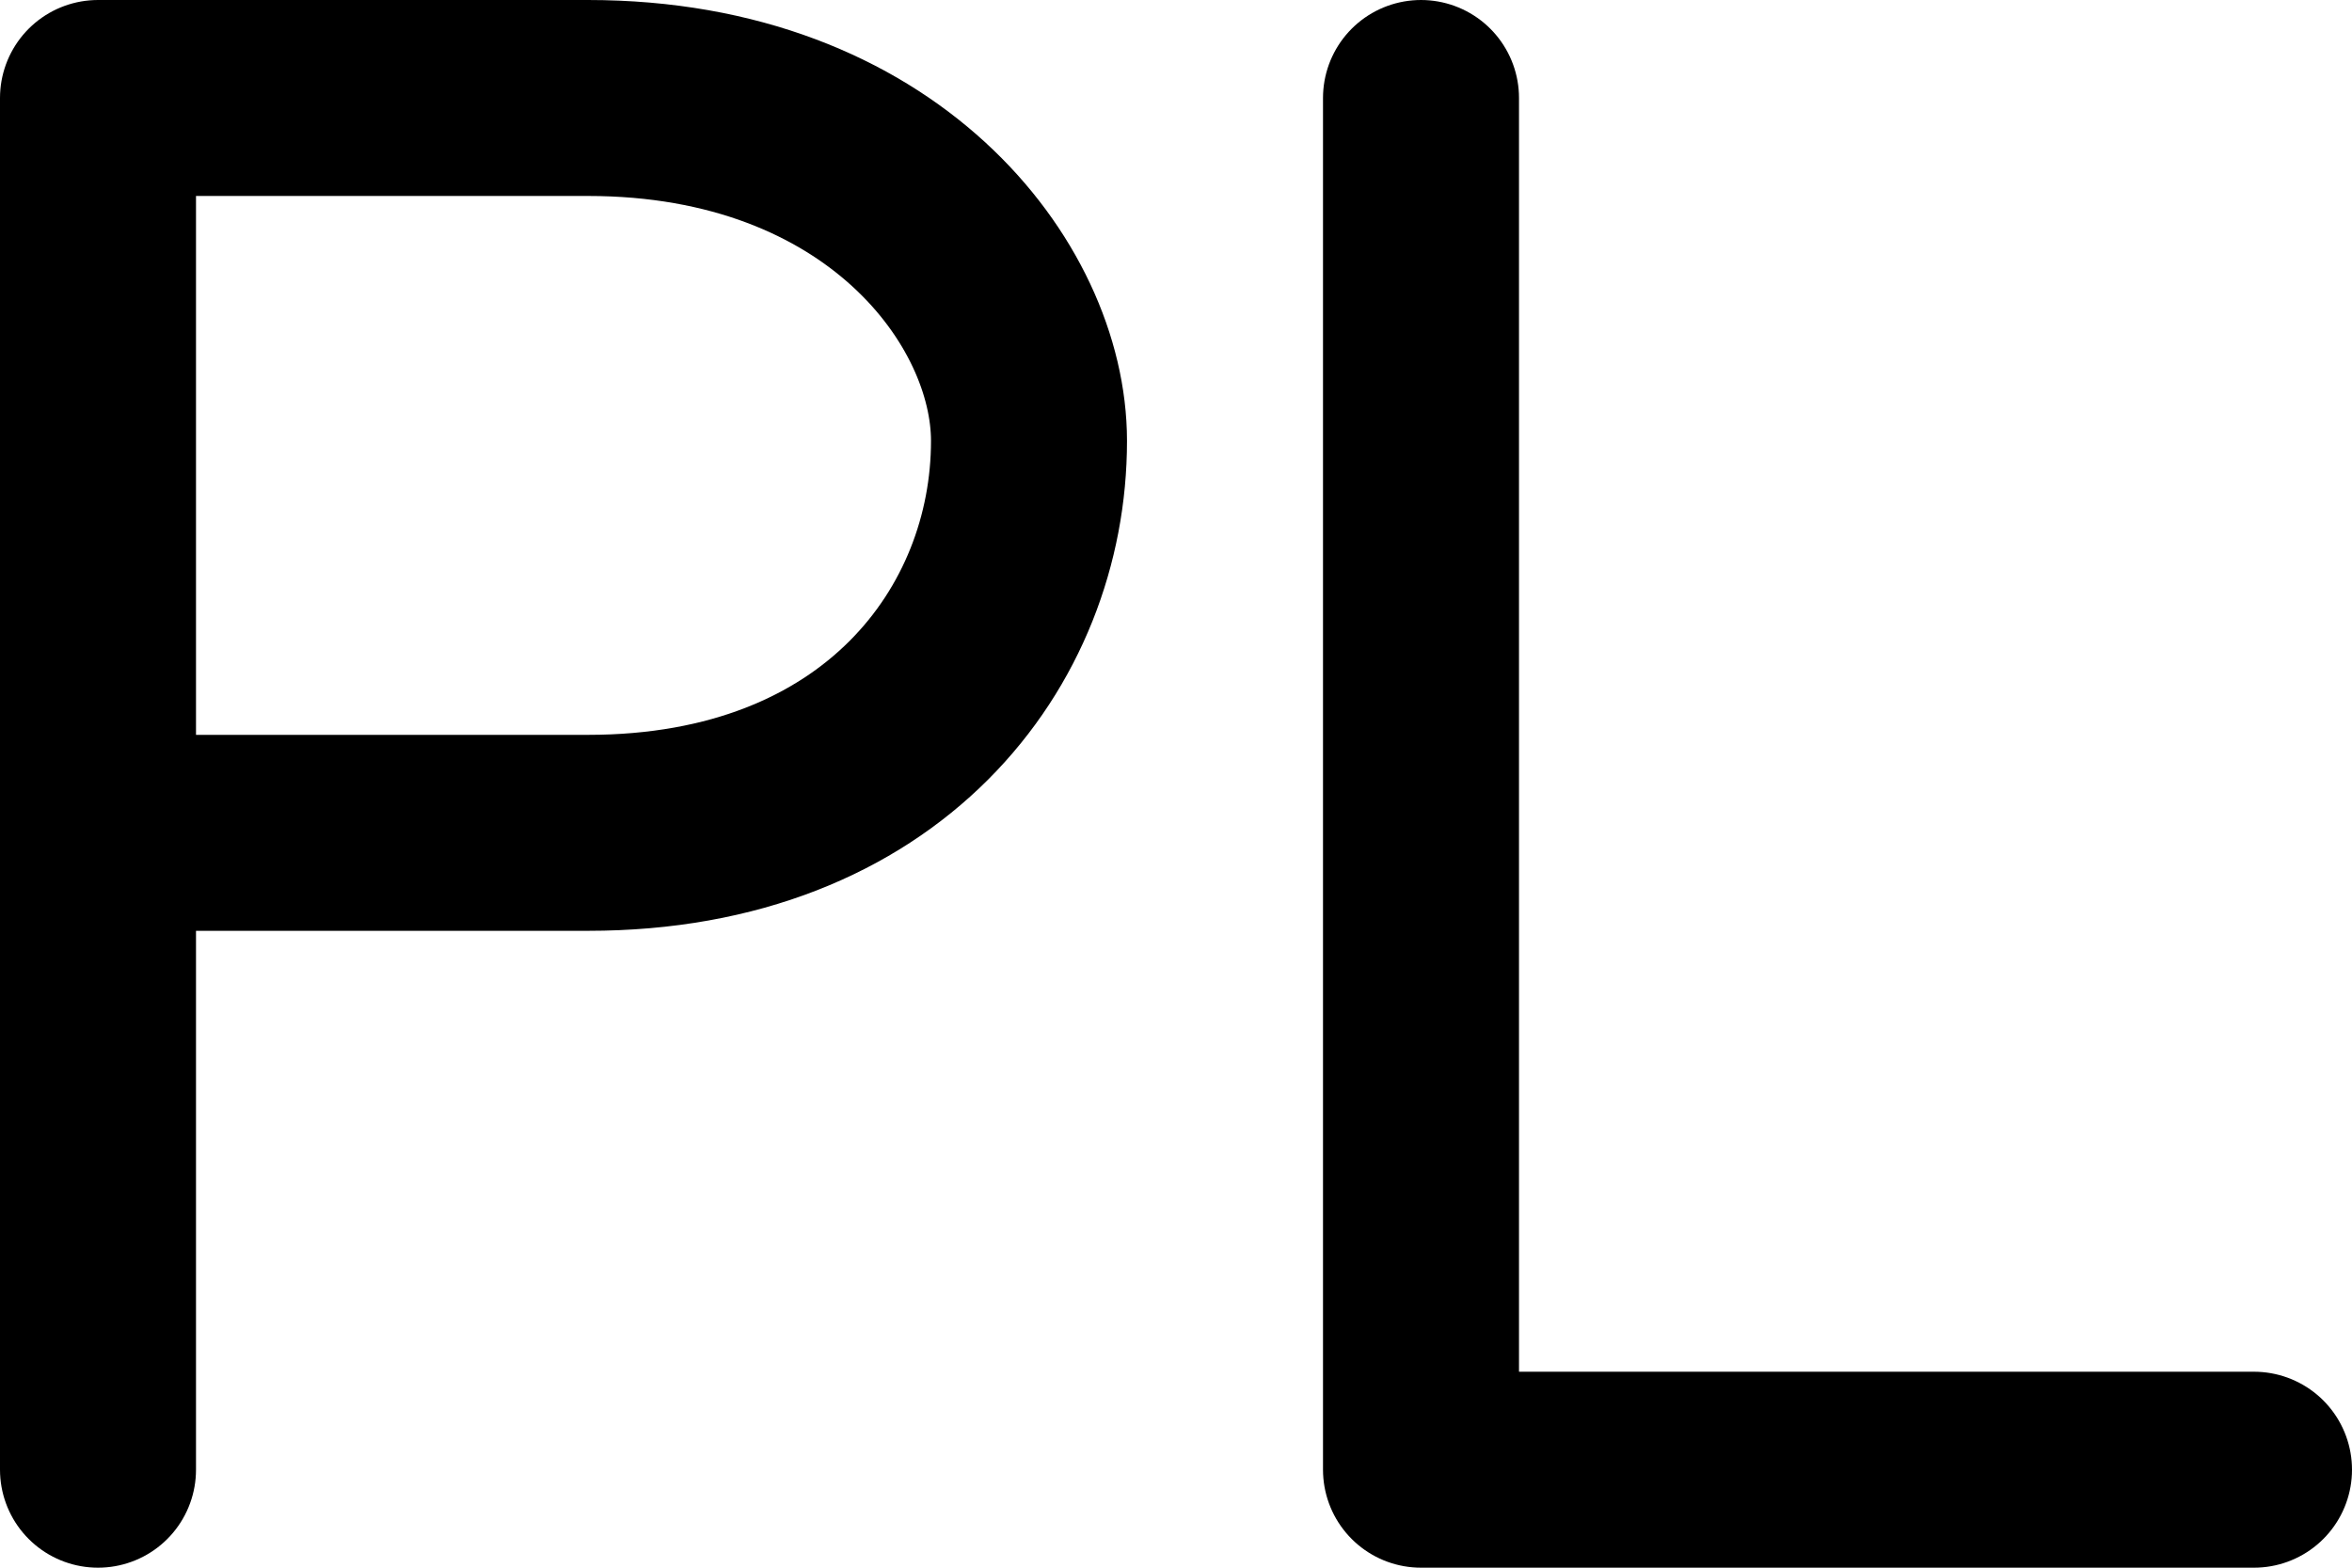
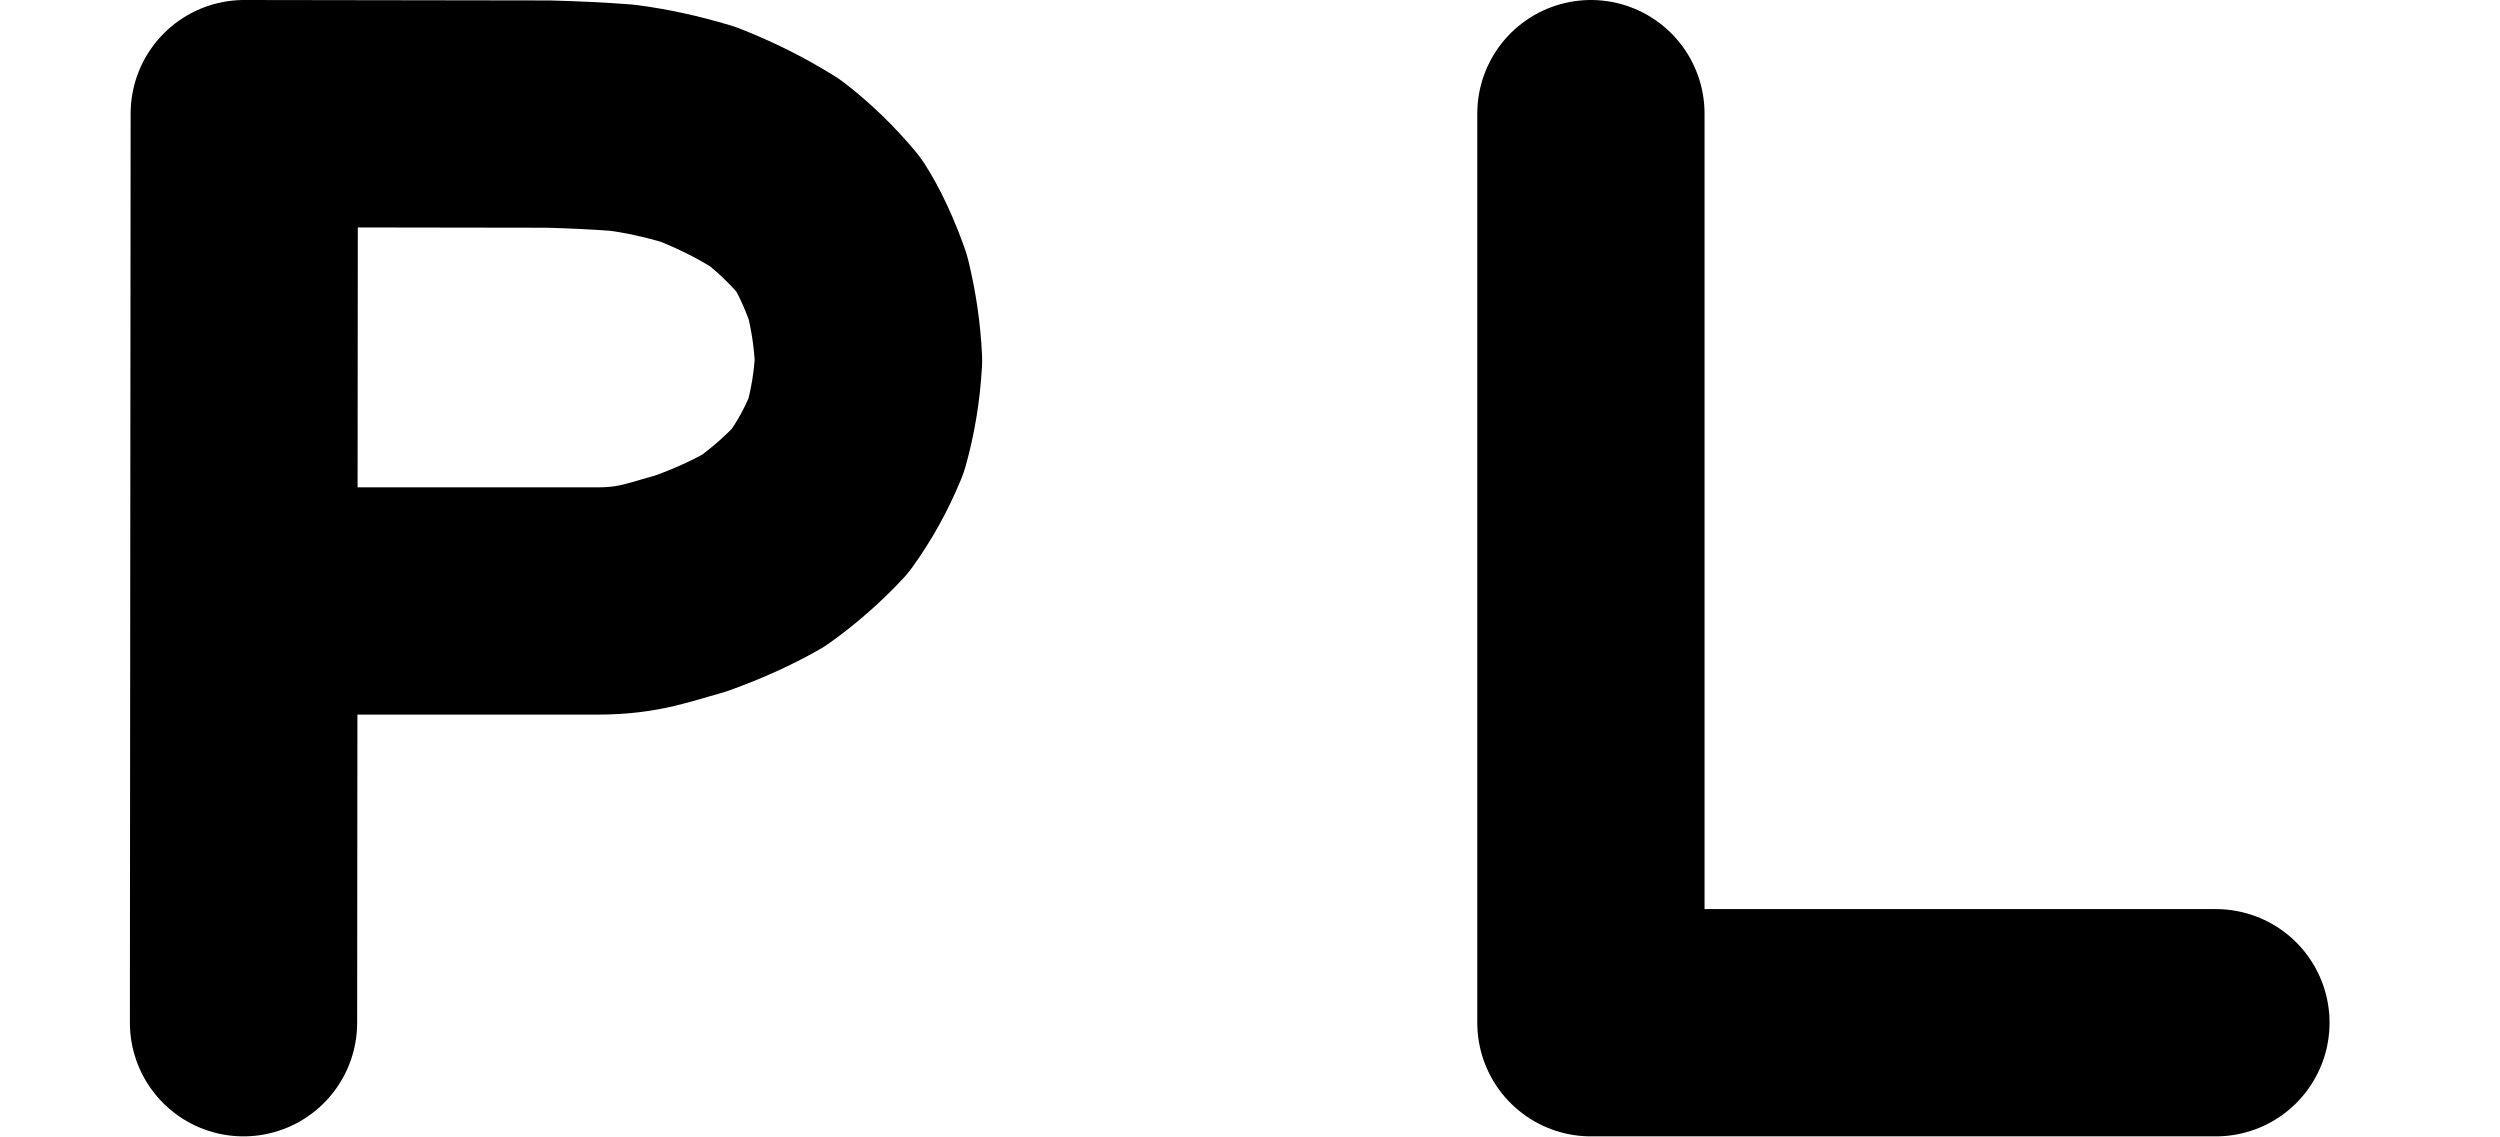
- <svg xmlns="http://www.w3.org/2000/svg" width="48" height="32" viewBox="0 0 48 32" fill="none" stroke="currentColor" stroke-width="4" stroke-linecap="round" stroke-linejoin="round">
-   <path id="path-1-1" d="M29 2L29 30L46 30" />
-   <path id="path-2-1" d="M2 30L2 2L12 2C18 2 21 6 21 9C21 13 18 17 12 17L2 17" />
+ <svg xmlns="http://www.w3.org/2000/svg" width="44" height="20" viewBox="0 0 44 20" fill="none" stroke="currentColor" stroke-width="4" stroke-linecap="round" stroke-linejoin="round">
+   <path id="path-1-1" d="M4.286 18L4.292 10.577L4.299 2L9.649 2.008C10.108 2.02 10.541 2.041 10.949 2.072C11.385 2.129 11.811 2.222 12.287 2.364C12.78 2.559 13.204 2.77 13.637 3.04C13.968 3.294 14.302 3.613 14.589 3.962C14.766 4.236 14.947 4.623 15.098 5.052C15.203 5.485 15.264 5.895 15.286 6.342C15.26 6.797 15.188 7.242 15.069 7.666C14.885 8.109 14.687 8.462 14.434 8.815C14.145 9.129 13.774 9.453 13.426 9.697C13.039 9.916 12.606 10.111 12.131 10.279C11.624 10.412 11.258 10.577 10.522 10.577C9.786 10.577 4.292 10.577 4.292 10.577" />
+   <path id="path-2-1" d="M39 18C35.943 18 28.24 18 28 18L28 2" />
</svg>
